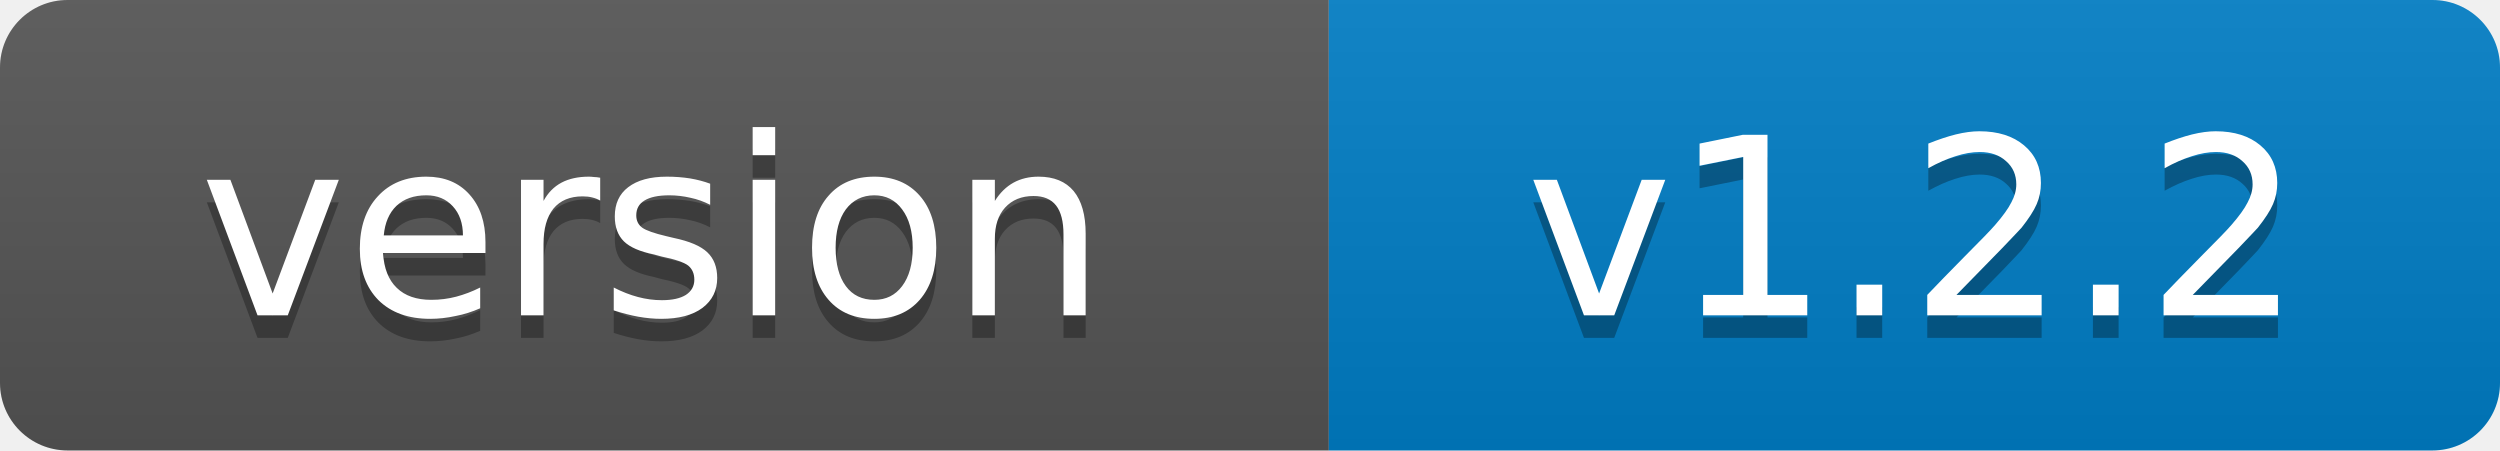
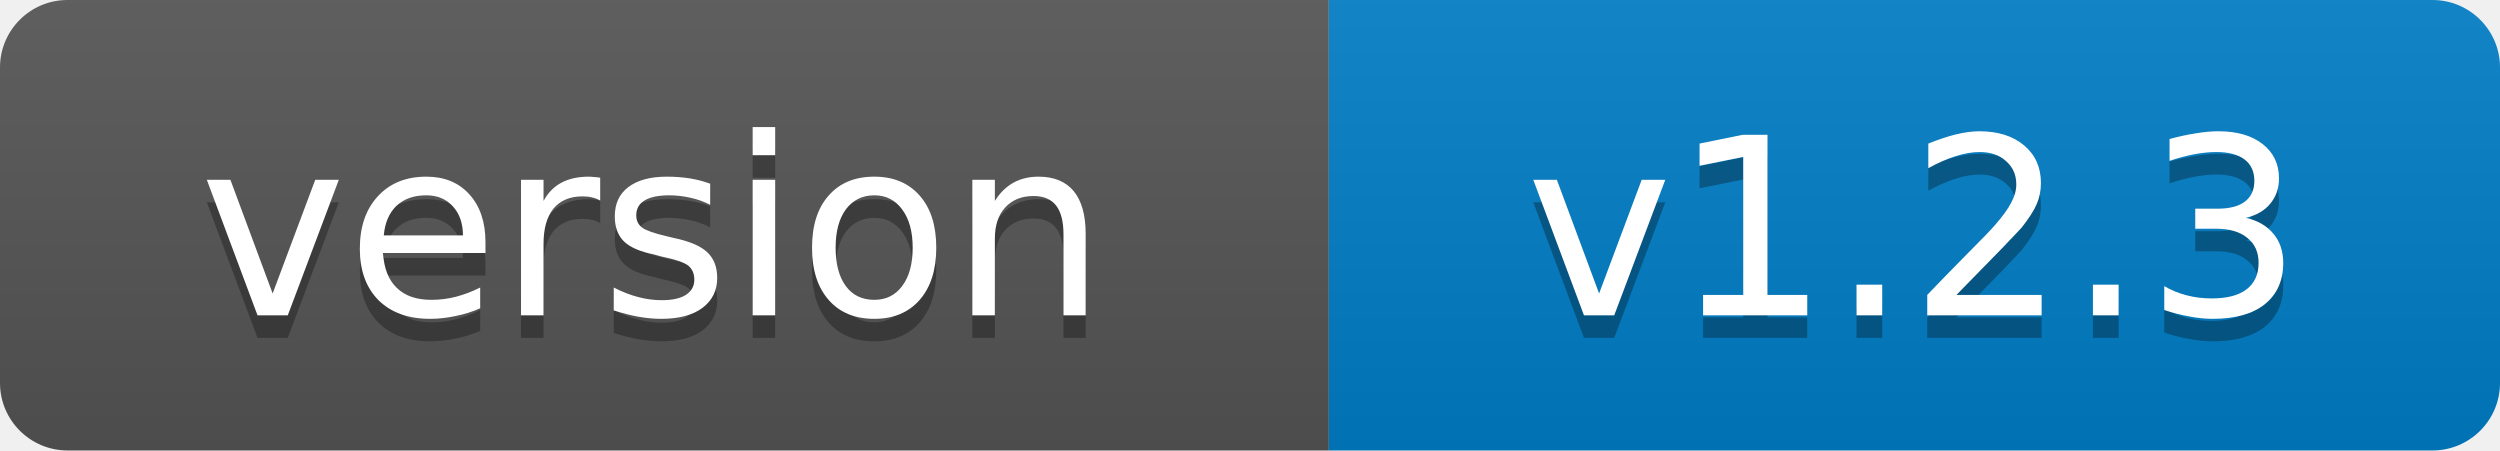
- <svg xmlns="http://www.w3.org/2000/svg" width="111" height="20" role="img" aria-label="version: v1.2.2">
+ <svg xmlns="http://www.w3.org/2000/svg" width="111" height="20" role="img" aria-label="version: v1.2.3">
  <linearGradient id="s" x2="0" y2="100%">
    <stop offset="0" stop-color="#bbb" stop-opacity=".1" />
    <stop offset="1" stop-opacity=".1" />
  </linearGradient>
  <clipPath id="r">
    <rect width="111" height="20" rx="3" fill="#fff" />
  </clipPath>
  <g clip-path="url(#r)">
    <rect width="59" height="20" fill="#555" />
    <rect x="59" width="52" height="20" fill="#007ec6" />
    <rect width="111" height="20" fill="url(#s)" />
  </g>
  <g fill="#fff" text-anchor="middle" font-family="Verdana,Geneva,DejaVu Sans,sans-serif" font-size="11">
    <text x="29" y="15" fill="#010101" fill-opacity=".3">version</text>
    <text x="29" y="14">version</text>
-     <text x="85" y="15" fill="#010101" fill-opacity=".3">v1.2.2</text>
-     <text x="85" y="14">v1.2.2</text>
+     <text x="85" y="15" fill="#010101" fill-opacity=".3">v1.2.3</text>
+     <text x="85" y="14">v1.2.3</text>
  </g>
</svg>
